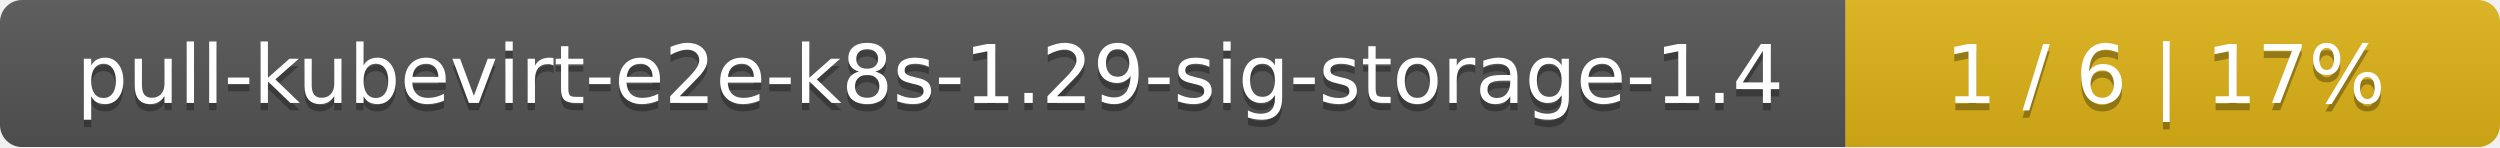
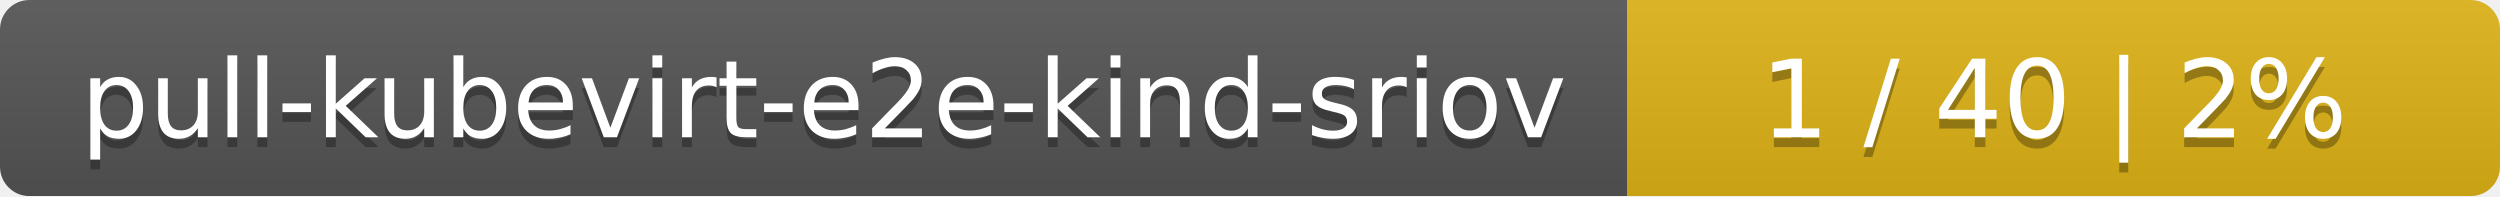
- <svg xmlns="http://www.w3.org/2000/svg" width="340" height="20">
+ <svg xmlns="http://www.w3.org/2000/svg" width="255" height="20">
  <linearGradient id="smooth" x2="0" y2="100%">
    <stop offset="0" stop-color="#bbb" stop-opacity=".1" />
    <stop offset="1" stop-opacity=".1" />
  </linearGradient>
  <mask id="round">
-     <rect width="340" height="20" rx="3" fill="#fff" />
+     <rect width="255" height="20" rx="3" fill="#fff" />
  </mask>
  <g mask="url(#round)">
-     <rect width="251" height="20" fill="#555" />
-     <rect x="251" width="89" height="20" fill="#dfb317" />
-     <rect width="340" height="20" fill="url(#smooth)" />
+     <rect width="166" height="20" fill="#555" />
+     <rect x="166" width="89" height="20" fill="#dfb317" />
+     <rect width="255" height="20" fill="url(#smooth)" />
  </g>
  <g fill="#fff" text-anchor="middle" font-family="DejaVu Sans,Verdana,Geneva,sans-serif" font-size="11">
-     <text x="126.5" y="15" fill="#010101" fill-opacity=".3">pull-kubevirt-e2e-k8s-1.29-sig-storage-1.4</text>
-     <text x="126.5" y="14">pull-kubevirt-e2e-k8s-1.29-sig-storage-1.4</text>
-     <text x="294.5" y="15" fill="#010101" fill-opacity=".3">1 / 6    |    17%</text>
-     <text x="294.5" y="14">1 / 6    |    17%</text>
+     <text x="84" y="15" fill="#010101" fill-opacity=".3">pull-kubevirt-e2e-kind-sriov</text>
+     <text x="84" y="14">pull-kubevirt-e2e-kind-sriov</text>
+     <text x="209.5" y="15" fill="#010101" fill-opacity=".3">1 / 40    |    2%</text>
+     <text x="209.5" y="14">1 / 40    |    2%</text>
  </g>
</svg>
